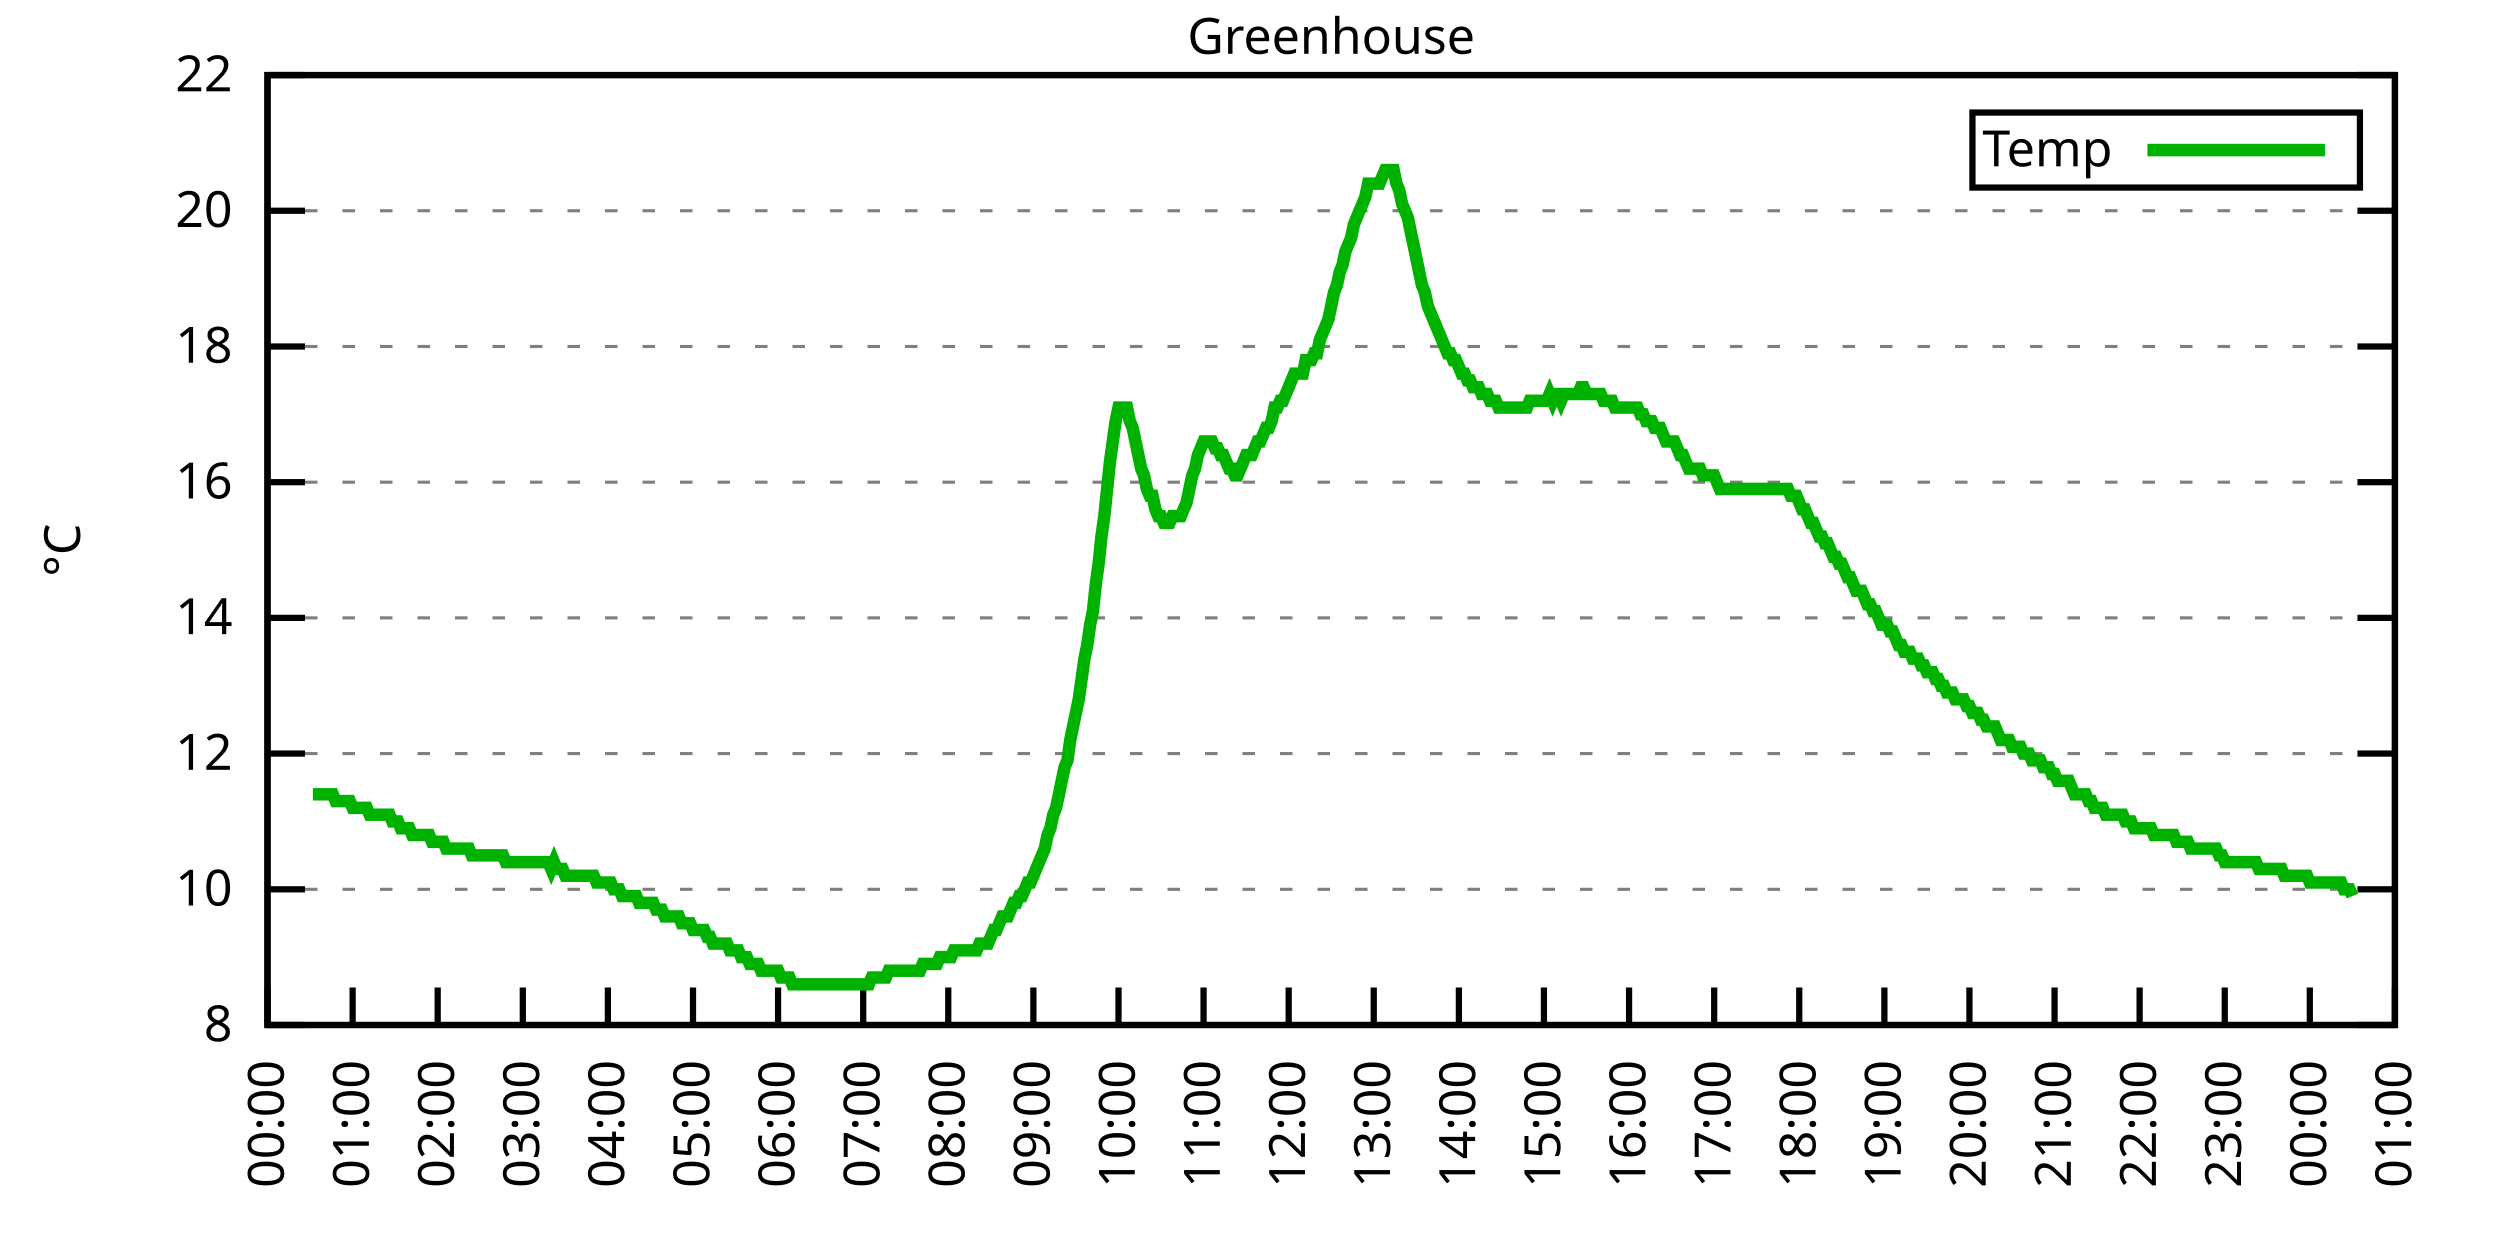
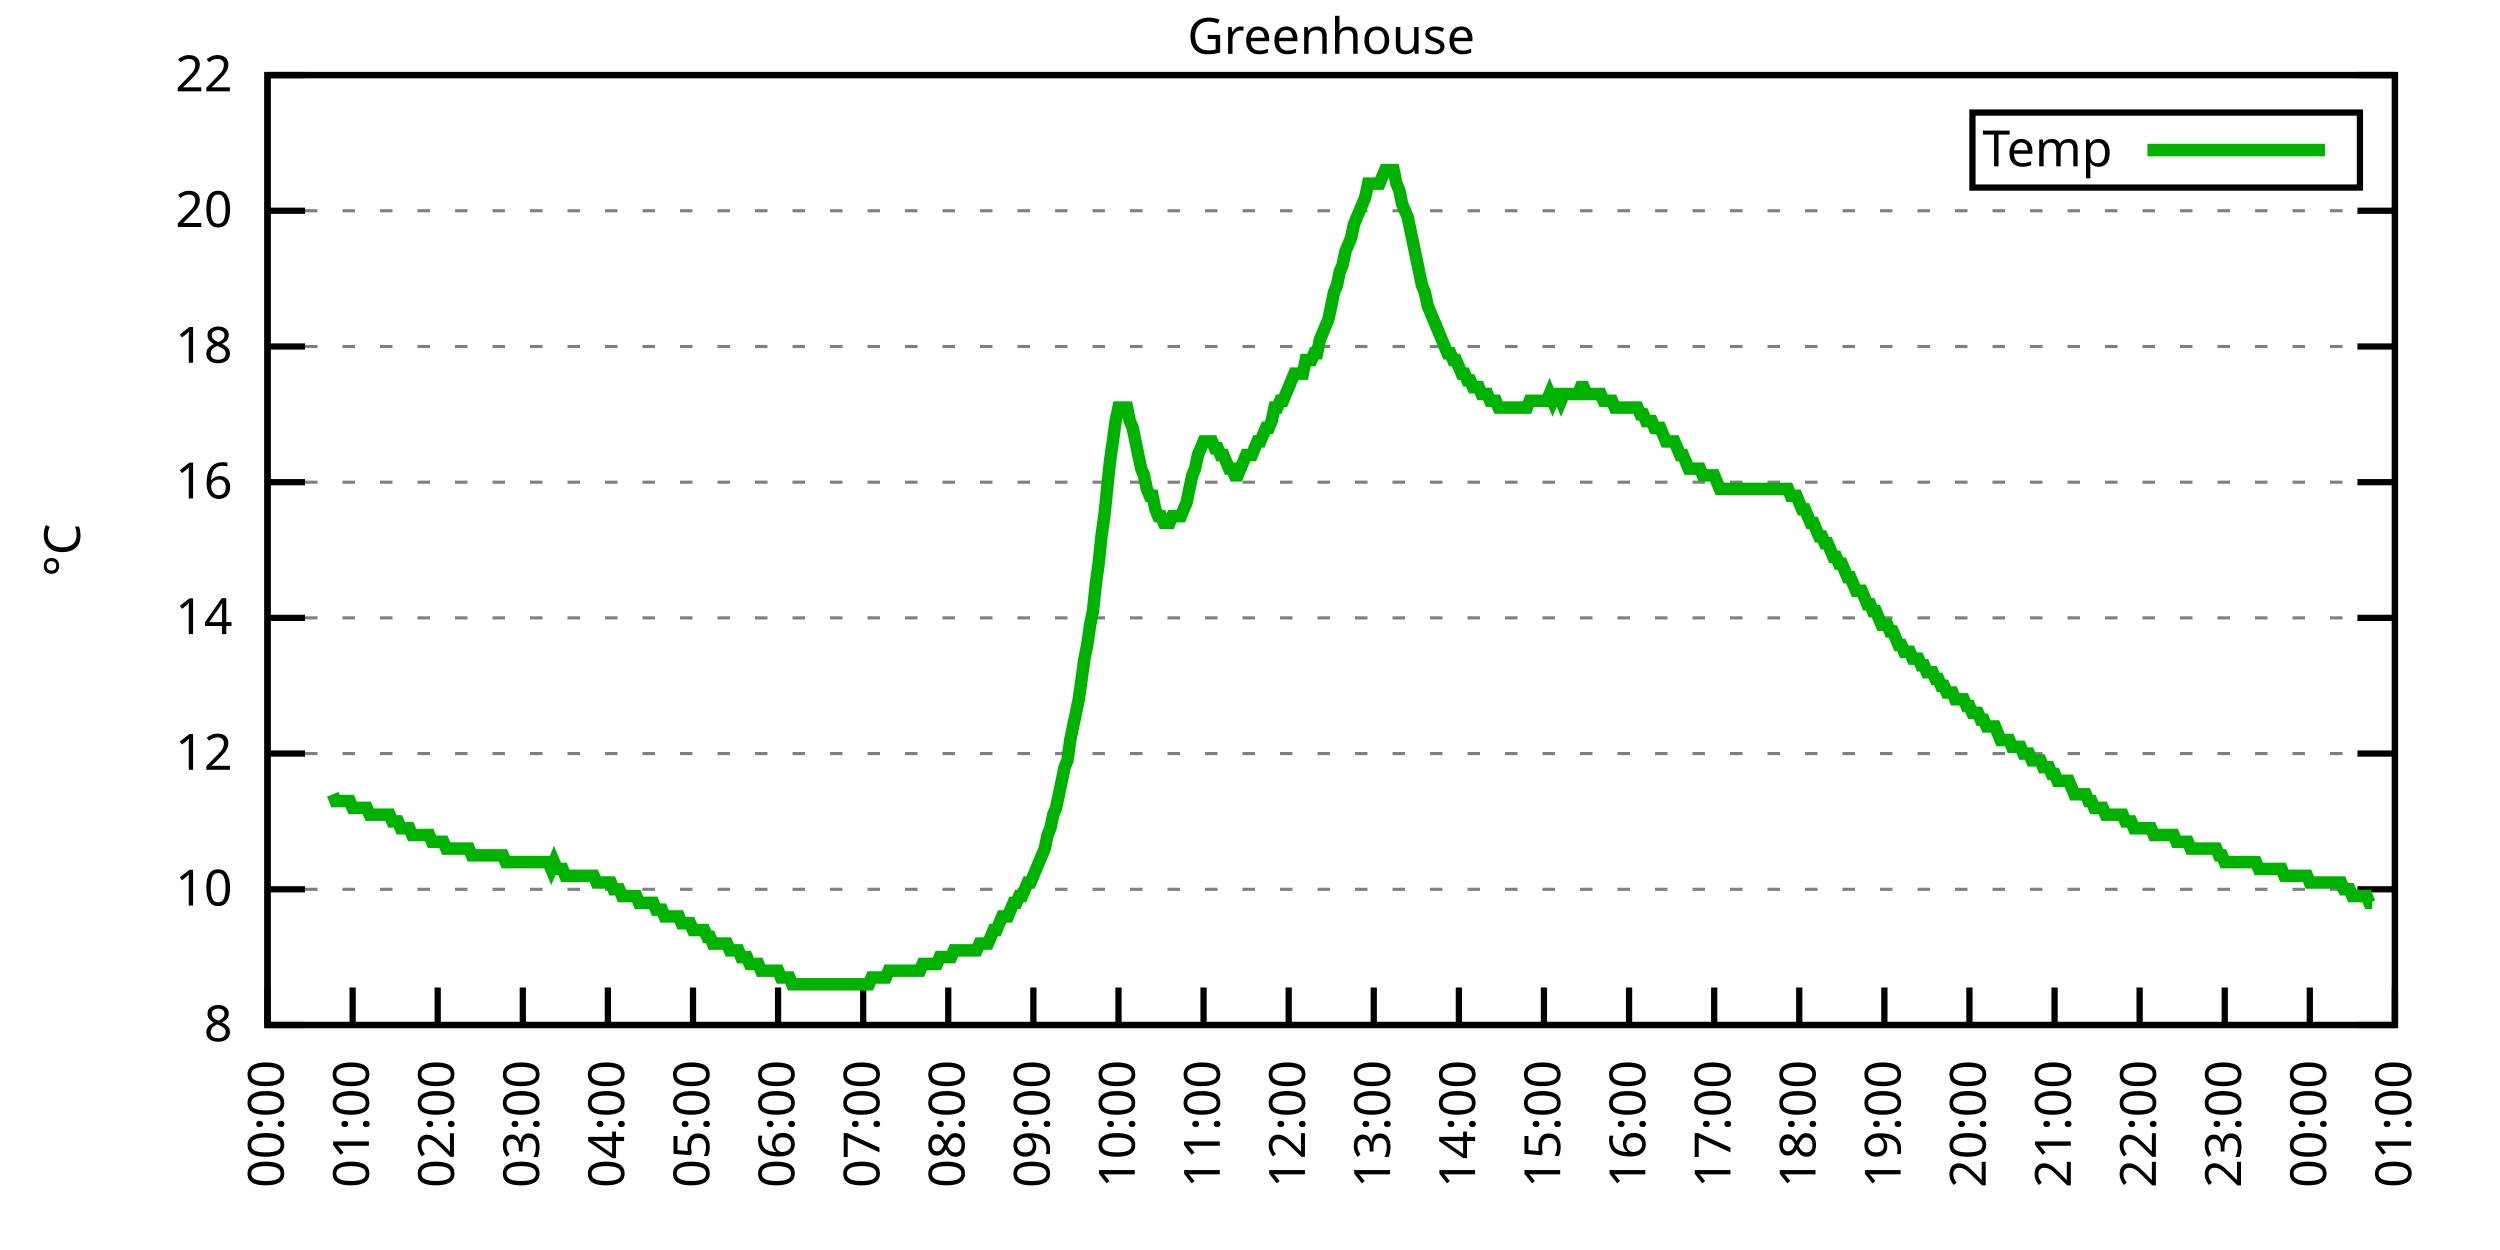
<svg xmlns="http://www.w3.org/2000/svg" xmlns:xlink="http://www.w3.org/1999/xlink" width="400" height="200" viewBox="0 0 400 200">
  <g id="gnuplot_canvas">
    <rect x="0" y="0" width="400" height="200" fill="none" />
    <defs>
      <circle id="gpDot" r="0.5" stroke-width="0.5" stroke="currentColor" />
      <path id="gpPt0" stroke-width="0.333" stroke="currentColor" d="M-1,0 h2 M0,-1 v2" />
      <path id="gpPt1" stroke-width="0.333" stroke="currentColor" d="M-1,-1 L1,1 M1,-1 L-1,1" />
      <path id="gpPt2" stroke-width="0.333" stroke="currentColor" d="M-1,0 L1,0 M0,-1 L0,1 M-1,-1 L1,1 M-1,1 L1,-1" />
      <rect id="gpPt3" stroke-width="0.333" stroke="currentColor" x="-1" y="-1" width="2" height="2" />
      <rect id="gpPt4" stroke-width="0.333" stroke="currentColor" fill="currentColor" x="-1" y="-1" width="2" height="2" />
      <circle id="gpPt5" stroke-width="0.333" stroke="currentColor" cx="0" cy="0" r="1" />
      <use xlink:href="#gpPt5" id="gpPt6" fill="currentColor" stroke="none" />
      <path id="gpPt7" stroke-width="0.333" stroke="currentColor" d="M0,-1.33 L-1.33,0.67 L1.33,0.67 z" />
      <use xlink:href="#gpPt7" id="gpPt8" fill="currentColor" stroke="none" />
      <use xlink:href="#gpPt7" id="gpPt9" stroke="currentColor" transform="rotate(180)" />
      <use xlink:href="#gpPt9" id="gpPt10" fill="currentColor" stroke="none" />
      <use xlink:href="#gpPt3" id="gpPt11" stroke="currentColor" transform="rotate(45)" />
      <use xlink:href="#gpPt11" id="gpPt12" fill="currentColor" stroke="none" />
      <path id="gpPt13" stroke-width="0.333" stroke="currentColor" d="M0,1.330 L1.265,0.411 L0.782,-1.067 L-0.782,-1.076 L-1.265,0.411 z" />
      <use xlink:href="#gpPt13" id="gpPt14" fill="currentColor" stroke="none" />
      <filter id="textbox" filterUnits="objectBoundingBox" x="0" y="0" height="1" width="1">
        <feFlood flood-color="white" flood-opacity="1" result="bgnd" />
        <feComposite in="SourceGraphic" in2="bgnd" operator="atop" />
      </filter>
      <filter id="greybox" filterUnits="objectBoundingBox" x="0" y="0" height="1" width="1">
        <feFlood flood-color="lightgrey" flood-opacity="1" result="grey" />
        <feComposite in="SourceGraphic" in2="grey" operator="atop" />
      </filter>
    </defs>
    <g fill="none" color="white" stroke="currentColor" stroke-width="1.00" stroke-linecap="butt" stroke-linejoin="miter">
</g>
    <g fill="none" color="black" stroke="currentColor" stroke-width="1.00" stroke-linecap="butt" stroke-linejoin="miter">
      <g stroke="none" shape-rendering="crispEdges">
        <polygon fill="rgb(255, 255, 255)" points="42.80,164.00 383.18,164.00 383.18,12.02 42.80,12.02 " />
      </g>
    </g>
    <g fill="none" color="black" stroke="currentColor" stroke-width="1.00" stroke-linecap="butt" stroke-linejoin="miter">
</g>
    <g fill="none" color="black" stroke="black" stroke-width="0.50" stroke-linecap="butt" stroke-linejoin="miter">
</g>
    <g fill="none" color="gray" stroke="currentColor" stroke-width="0.50" stroke-linecap="butt" stroke-linejoin="miter">
      <path stroke="gray" stroke-dasharray="2,4" class="gridline" d="M42.80,164.00 L383.19,164.00  " />
    </g>
    <g fill="none" color="gray" stroke="gray" stroke-width="1.00" stroke-linecap="butt" stroke-linejoin="miter">
</g>
    <g fill="none" color="black" stroke="currentColor" stroke-width="1.00" stroke-linecap="butt" stroke-linejoin="miter">
      <path stroke="black" d="M42.80,164.00 L48.80,164.00 M383.19,164.00 L377.19,164.00  " />
      <g transform="translate(37.20,166.60)" stroke="none" fill="black" font-family="Sans" font-size="8.00" text-anchor="end">
        <text>
          <tspan font-family="Sans"> 8</tspan>
        </text>
      </g>
    </g>
    <g fill="none" color="black" stroke="currentColor" stroke-width="1.00" stroke-linecap="butt" stroke-linejoin="miter">
</g>
    <g fill="none" color="black" stroke="black" stroke-width="0.50" stroke-linecap="butt" stroke-linejoin="miter">
</g>
    <g fill="none" color="gray" stroke="currentColor" stroke-width="0.50" stroke-linecap="butt" stroke-linejoin="miter">
      <path stroke="gray" stroke-dasharray="2,4" class="gridline" d="M42.80,142.29 L383.19,142.29  " />
    </g>
    <g fill="none" color="gray" stroke="gray" stroke-width="1.00" stroke-linecap="butt" stroke-linejoin="miter">
</g>
    <g fill="none" color="black" stroke="currentColor" stroke-width="1.00" stroke-linecap="butt" stroke-linejoin="miter">
      <path stroke="black" d="M42.80,142.29 L48.80,142.29 M383.19,142.29 L377.19,142.29  " />
      <g transform="translate(37.20,144.89)" stroke="none" fill="black" font-family="Sans" font-size="8.00" text-anchor="end">
        <text>
          <tspan font-family="Sans"> 10</tspan>
        </text>
      </g>
    </g>
    <g fill="none" color="black" stroke="currentColor" stroke-width="1.00" stroke-linecap="butt" stroke-linejoin="miter">
</g>
    <g fill="none" color="black" stroke="black" stroke-width="0.50" stroke-linecap="butt" stroke-linejoin="miter">
</g>
    <g fill="none" color="gray" stroke="currentColor" stroke-width="0.50" stroke-linecap="butt" stroke-linejoin="miter">
      <path stroke="gray" stroke-dasharray="2,4" class="gridline" d="M42.80,120.57 L383.19,120.57  " />
    </g>
    <g fill="none" color="gray" stroke="gray" stroke-width="1.00" stroke-linecap="butt" stroke-linejoin="miter">
</g>
    <g fill="none" color="black" stroke="currentColor" stroke-width="1.00" stroke-linecap="butt" stroke-linejoin="miter">
      <path stroke="black" d="M42.80,120.57 L48.80,120.57 M383.19,120.57 L377.19,120.57  " />
      <g transform="translate(37.20,123.17)" stroke="none" fill="black" font-family="Sans" font-size="8.00" text-anchor="end">
        <text>
          <tspan font-family="Sans"> 12</tspan>
        </text>
      </g>
    </g>
    <g fill="none" color="black" stroke="currentColor" stroke-width="1.00" stroke-linecap="butt" stroke-linejoin="miter">
</g>
    <g fill="none" color="black" stroke="black" stroke-width="0.50" stroke-linecap="butt" stroke-linejoin="miter">
</g>
    <g fill="none" color="gray" stroke="currentColor" stroke-width="0.50" stroke-linecap="butt" stroke-linejoin="miter">
      <path stroke="gray" stroke-dasharray="2,4" class="gridline" d="M42.80,98.86 L383.19,98.86  " />
    </g>
    <g fill="none" color="gray" stroke="gray" stroke-width="1.00" stroke-linecap="butt" stroke-linejoin="miter">
</g>
    <g fill="none" color="black" stroke="currentColor" stroke-width="1.00" stroke-linecap="butt" stroke-linejoin="miter">
      <path stroke="black" d="M42.80,98.86 L48.80,98.86 M383.19,98.86 L377.19,98.86  " />
      <g transform="translate(37.20,101.46)" stroke="none" fill="black" font-family="Sans" font-size="8.00" text-anchor="end">
        <text>
          <tspan font-family="Sans"> 14</tspan>
        </text>
      </g>
    </g>
    <g fill="none" color="black" stroke="currentColor" stroke-width="1.00" stroke-linecap="butt" stroke-linejoin="miter">
</g>
    <g fill="none" color="black" stroke="black" stroke-width="0.50" stroke-linecap="butt" stroke-linejoin="miter">
</g>
    <g fill="none" color="gray" stroke="currentColor" stroke-width="0.50" stroke-linecap="butt" stroke-linejoin="miter">
      <path stroke="gray" stroke-dasharray="2,4" class="gridline" d="M42.80,77.15 L383.19,77.15  " />
    </g>
    <g fill="none" color="gray" stroke="gray" stroke-width="1.00" stroke-linecap="butt" stroke-linejoin="miter">
</g>
    <g fill="none" color="black" stroke="currentColor" stroke-width="1.00" stroke-linecap="butt" stroke-linejoin="miter">
      <path stroke="black" d="M42.80,77.15 L48.80,77.15 M383.19,77.15 L377.19,77.15  " />
      <g transform="translate(37.20,79.75)" stroke="none" fill="black" font-family="Sans" font-size="8.00" text-anchor="end">
        <text>
          <tspan font-family="Sans"> 16</tspan>
        </text>
      </g>
    </g>
    <g fill="none" color="black" stroke="currentColor" stroke-width="1.00" stroke-linecap="butt" stroke-linejoin="miter">
</g>
    <g fill="none" color="black" stroke="black" stroke-width="0.50" stroke-linecap="butt" stroke-linejoin="miter">
</g>
    <g fill="none" color="gray" stroke="currentColor" stroke-width="0.50" stroke-linecap="butt" stroke-linejoin="miter">
      <path stroke="gray" stroke-dasharray="2,4" class="gridline" d="M42.80,55.44 L383.19,55.44  " />
    </g>
    <g fill="none" color="gray" stroke="gray" stroke-width="1.00" stroke-linecap="butt" stroke-linejoin="miter">
</g>
    <g fill="none" color="black" stroke="currentColor" stroke-width="1.00" stroke-linecap="butt" stroke-linejoin="miter">
      <path stroke="black" d="M42.80,55.44 L48.80,55.44 M383.19,55.44 L377.19,55.44  " />
      <g transform="translate(37.20,58.04)" stroke="none" fill="black" font-family="Sans" font-size="8.00" text-anchor="end">
        <text>
          <tspan font-family="Sans"> 18</tspan>
        </text>
      </g>
    </g>
    <g fill="none" color="black" stroke="currentColor" stroke-width="1.00" stroke-linecap="butt" stroke-linejoin="miter">
</g>
    <g fill="none" color="black" stroke="black" stroke-width="0.50" stroke-linecap="butt" stroke-linejoin="miter">
</g>
    <g fill="none" color="gray" stroke="currentColor" stroke-width="0.50" stroke-linecap="butt" stroke-linejoin="miter">
      <path stroke="gray" stroke-dasharray="2,4" class="gridline" d="M42.80,33.72 L383.19,33.72  " />
    </g>
    <g fill="none" color="gray" stroke="gray" stroke-width="1.00" stroke-linecap="butt" stroke-linejoin="miter">
</g>
    <g fill="none" color="black" stroke="currentColor" stroke-width="1.00" stroke-linecap="butt" stroke-linejoin="miter">
      <path stroke="black" d="M42.80,33.72 L48.80,33.72 M383.19,33.72 L377.19,33.72  " />
      <g transform="translate(37.20,36.32)" stroke="none" fill="black" font-family="Sans" font-size="8.00" text-anchor="end">
        <text>
          <tspan font-family="Sans"> 20</tspan>
        </text>
      </g>
    </g>
    <g fill="none" color="black" stroke="currentColor" stroke-width="1.00" stroke-linecap="butt" stroke-linejoin="miter">
</g>
    <g fill="none" color="black" stroke="black" stroke-width="0.50" stroke-linecap="butt" stroke-linejoin="miter">
</g>
    <g fill="none" color="gray" stroke="currentColor" stroke-width="0.50" stroke-linecap="butt" stroke-linejoin="miter">
      <path stroke="gray" stroke-dasharray="2,4" class="gridline" d="M42.80,12.01 L383.19,12.01  " />
    </g>
    <g fill="none" color="gray" stroke="gray" stroke-width="1.00" stroke-linecap="butt" stroke-linejoin="miter">
</g>
    <g fill="none" color="black" stroke="currentColor" stroke-width="1.00" stroke-linecap="butt" stroke-linejoin="miter">
      <path stroke="black" d="M42.80,12.01 L48.80,12.01 M383.19,12.01 L377.19,12.01  " />
      <g transform="translate(37.20,14.61)" stroke="none" fill="black" font-family="Sans" font-size="8.00" text-anchor="end">
        <text>
          <tspan font-family="Sans"> 22</tspan>
        </text>
      </g>
    </g>
    <g fill="none" color="black" stroke="currentColor" stroke-width="1.00" stroke-linecap="butt" stroke-linejoin="miter">
      <path stroke="black" d="M42.80,164.00 L42.80,158.00  " />
      <g transform="translate(45.40,169.60) rotate(270.00)" stroke="none" fill="black" font-family="Sans" font-size="8.00" text-anchor="end">
        <text>
          <tspan font-family="Sans">00:00</tspan>
        </text>
      </g>
    </g>
    <g fill="none" color="black" stroke="currentColor" stroke-width="1.00" stroke-linecap="butt" stroke-linejoin="miter">
      <path stroke="black" d="M56.42,164.00 L56.42,158.00  " />
      <g transform="translate(59.02,169.60) rotate(270.00)" stroke="none" fill="black" font-family="Sans" font-size="8.00" text-anchor="end">
        <text>
          <tspan font-family="Sans">01:00</tspan>
        </text>
      </g>
    </g>
    <g fill="none" color="black" stroke="currentColor" stroke-width="1.00" stroke-linecap="butt" stroke-linejoin="miter">
      <path stroke="black" d="M70.03,164.00 L70.03,158.00  " />
      <g transform="translate(72.63,169.60) rotate(270.00)" stroke="none" fill="black" font-family="Sans" font-size="8.00" text-anchor="end">
        <text>
          <tspan font-family="Sans">02:00</tspan>
        </text>
      </g>
    </g>
    <g fill="none" color="black" stroke="currentColor" stroke-width="1.00" stroke-linecap="butt" stroke-linejoin="miter">
      <path stroke="black" d="M83.65,164.00 L83.65,158.00  " />
      <g transform="translate(86.25,169.60) rotate(270.00)" stroke="none" fill="black" font-family="Sans" font-size="8.00" text-anchor="end">
        <text>
          <tspan font-family="Sans">03:00</tspan>
        </text>
      </g>
    </g>
    <g fill="none" color="black" stroke="currentColor" stroke-width="1.00" stroke-linecap="butt" stroke-linejoin="miter">
      <path stroke="black" d="M97.26,164.00 L97.26,158.00  " />
      <g transform="translate(99.86,169.60) rotate(270.00)" stroke="none" fill="black" font-family="Sans" font-size="8.00" text-anchor="end">
        <text>
          <tspan font-family="Sans">04:00</tspan>
        </text>
      </g>
    </g>
    <g fill="none" color="black" stroke="currentColor" stroke-width="1.00" stroke-linecap="butt" stroke-linejoin="miter">
      <path stroke="black" d="M110.88,164.00 L110.88,158.00  " />
      <g transform="translate(113.48,169.60) rotate(270.00)" stroke="none" fill="black" font-family="Sans" font-size="8.00" text-anchor="end">
        <text>
          <tspan font-family="Sans">05:00</tspan>
        </text>
      </g>
    </g>
    <g fill="none" color="black" stroke="currentColor" stroke-width="1.00" stroke-linecap="butt" stroke-linejoin="miter">
      <path stroke="black" d="M124.49,164.00 L124.49,158.00  " />
      <g transform="translate(127.09,169.60) rotate(270.00)" stroke="none" fill="black" font-family="Sans" font-size="8.00" text-anchor="end">
        <text>
          <tspan font-family="Sans">06:00</tspan>
        </text>
      </g>
    </g>
    <g fill="none" color="black" stroke="currentColor" stroke-width="1.00" stroke-linecap="butt" stroke-linejoin="miter">
      <path stroke="black" d="M138.11,164.00 L138.11,158.00  " />
      <g transform="translate(140.71,169.60) rotate(270.00)" stroke="none" fill="black" font-family="Sans" font-size="8.00" text-anchor="end">
        <text>
          <tspan font-family="Sans">07:00</tspan>
        </text>
      </g>
    </g>
    <g fill="none" color="black" stroke="currentColor" stroke-width="1.00" stroke-linecap="butt" stroke-linejoin="miter">
      <path stroke="black" d="M151.72,164.00 L151.72,158.00  " />
      <g transform="translate(154.32,169.60) rotate(270.00)" stroke="none" fill="black" font-family="Sans" font-size="8.00" text-anchor="end">
        <text>
          <tspan font-family="Sans">08:00</tspan>
        </text>
      </g>
    </g>
    <g fill="none" color="black" stroke="currentColor" stroke-width="1.00" stroke-linecap="butt" stroke-linejoin="miter">
      <path stroke="black" d="M165.34,164.00 L165.34,158.00  " />
      <g transform="translate(167.94,169.60) rotate(270.00)" stroke="none" fill="black" font-family="Sans" font-size="8.00" text-anchor="end">
        <text>
          <tspan font-family="Sans">09:00</tspan>
        </text>
      </g>
    </g>
    <g fill="none" color="black" stroke="currentColor" stroke-width="1.00" stroke-linecap="butt" stroke-linejoin="miter">
      <path stroke="black" d="M178.96,164.00 L178.96,158.00  " />
      <g transform="translate(181.56,169.60) rotate(270.00)" stroke="none" fill="black" font-family="Sans" font-size="8.00" text-anchor="end">
        <text>
          <tspan font-family="Sans">10:00</tspan>
        </text>
      </g>
    </g>
    <g fill="none" color="black" stroke="currentColor" stroke-width="1.00" stroke-linecap="butt" stroke-linejoin="miter">
      <path stroke="black" d="M192.57,164.00 L192.57,158.00  " />
      <g transform="translate(195.17,169.60) rotate(270.00)" stroke="none" fill="black" font-family="Sans" font-size="8.00" text-anchor="end">
        <text>
          <tspan font-family="Sans">11:00</tspan>
        </text>
      </g>
    </g>
    <g fill="none" color="black" stroke="currentColor" stroke-width="1.00" stroke-linecap="butt" stroke-linejoin="miter">
      <path stroke="black" d="M206.19,164.00 L206.19,158.00  " />
      <g transform="translate(208.79,169.60) rotate(270.00)" stroke="none" fill="black" font-family="Sans" font-size="8.00" text-anchor="end">
        <text>
          <tspan font-family="Sans">12:00</tspan>
        </text>
      </g>
    </g>
    <g fill="none" color="black" stroke="currentColor" stroke-width="1.00" stroke-linecap="butt" stroke-linejoin="miter">
      <path stroke="black" d="M219.80,164.00 L219.80,158.00  " />
      <g transform="translate(222.40,169.60) rotate(270.00)" stroke="none" fill="black" font-family="Sans" font-size="8.00" text-anchor="end">
        <text>
          <tspan font-family="Sans">13:00</tspan>
        </text>
      </g>
    </g>
    <g fill="none" color="black" stroke="currentColor" stroke-width="1.00" stroke-linecap="butt" stroke-linejoin="miter">
      <path stroke="black" d="M233.42,164.00 L233.42,158.00  " />
      <g transform="translate(236.02,169.60) rotate(270.00)" stroke="none" fill="black" font-family="Sans" font-size="8.00" text-anchor="end">
        <text>
          <tspan font-family="Sans">14:00</tspan>
        </text>
      </g>
    </g>
    <g fill="none" color="black" stroke="currentColor" stroke-width="1.00" stroke-linecap="butt" stroke-linejoin="miter">
      <path stroke="black" d="M247.03,164.00 L247.03,158.00  " />
      <g transform="translate(249.63,169.60) rotate(270.00)" stroke="none" fill="black" font-family="Sans" font-size="8.00" text-anchor="end">
        <text>
          <tspan font-family="Sans">15:00</tspan>
        </text>
      </g>
    </g>
    <g fill="none" color="black" stroke="currentColor" stroke-width="1.00" stroke-linecap="butt" stroke-linejoin="miter">
      <path stroke="black" d="M260.65,164.00 L260.65,158.00  " />
      <g transform="translate(263.25,169.60) rotate(270.00)" stroke="none" fill="black" font-family="Sans" font-size="8.00" text-anchor="end">
        <text>
          <tspan font-family="Sans">16:00</tspan>
        </text>
      </g>
    </g>
    <g fill="none" color="black" stroke="currentColor" stroke-width="1.00" stroke-linecap="butt" stroke-linejoin="miter">
      <path stroke="black" d="M274.27,164.00 L274.27,158.00  " />
      <g transform="translate(276.87,169.60) rotate(270.00)" stroke="none" fill="black" font-family="Sans" font-size="8.00" text-anchor="end">
        <text>
          <tspan font-family="Sans">17:00</tspan>
        </text>
      </g>
    </g>
    <g fill="none" color="black" stroke="currentColor" stroke-width="1.00" stroke-linecap="butt" stroke-linejoin="miter">
      <path stroke="black" d="M287.88,164.00 L287.88,158.00  " />
      <g transform="translate(290.48,169.60) rotate(270.00)" stroke="none" fill="black" font-family="Sans" font-size="8.00" text-anchor="end">
        <text>
          <tspan font-family="Sans">18:00</tspan>
        </text>
      </g>
    </g>
    <g fill="none" color="black" stroke="currentColor" stroke-width="1.00" stroke-linecap="butt" stroke-linejoin="miter">
      <path stroke="black" d="M301.50,164.00 L301.50,158.00  " />
      <g transform="translate(304.10,169.60) rotate(270.00)" stroke="none" fill="black" font-family="Sans" font-size="8.00" text-anchor="end">
        <text>
          <tspan font-family="Sans">19:00</tspan>
        </text>
      </g>
    </g>
    <g fill="none" color="black" stroke="currentColor" stroke-width="1.00" stroke-linecap="butt" stroke-linejoin="miter">
      <path stroke="black" d="M315.11,164.00 L315.11,158.00  " />
      <g transform="translate(317.71,169.60) rotate(270.00)" stroke="none" fill="black" font-family="Sans" font-size="8.00" text-anchor="end">
        <text>
          <tspan font-family="Sans">20:00</tspan>
        </text>
      </g>
    </g>
    <g fill="none" color="black" stroke="currentColor" stroke-width="1.00" stroke-linecap="butt" stroke-linejoin="miter">
      <path stroke="black" d="M328.73,164.00 L328.73,158.00  " />
      <g transform="translate(331.33,169.60) rotate(270.00)" stroke="none" fill="black" font-family="Sans" font-size="8.00" text-anchor="end">
        <text>
          <tspan font-family="Sans">21:00</tspan>
        </text>
      </g>
    </g>
    <g fill="none" color="black" stroke="currentColor" stroke-width="1.00" stroke-linecap="butt" stroke-linejoin="miter">
      <path stroke="black" d="M342.34,164.00 L342.34,158.00  " />
      <g transform="translate(344.94,169.60) rotate(270.00)" stroke="none" fill="black" font-family="Sans" font-size="8.00" text-anchor="end">
        <text>
          <tspan font-family="Sans">22:00</tspan>
        </text>
      </g>
    </g>
    <g fill="none" color="black" stroke="currentColor" stroke-width="1.00" stroke-linecap="butt" stroke-linejoin="miter">
      <path stroke="black" d="M355.96,164.00 L355.96,158.00  " />
      <g transform="translate(358.56,169.60) rotate(270.00)" stroke="none" fill="black" font-family="Sans" font-size="8.00" text-anchor="end">
        <text>
          <tspan font-family="Sans">23:00</tspan>
        </text>
      </g>
    </g>
    <g fill="none" color="black" stroke="currentColor" stroke-width="1.00" stroke-linecap="butt" stroke-linejoin="miter">
      <path stroke="black" d="M369.57,164.00 L369.57,158.00  " />
      <g transform="translate(372.17,169.60) rotate(270.00)" stroke="none" fill="black" font-family="Sans" font-size="8.00" text-anchor="end">
        <text>
          <tspan font-family="Sans">00:00</tspan>
        </text>
      </g>
    </g>
    <g fill="none" color="black" stroke="currentColor" stroke-width="1.00" stroke-linecap="butt" stroke-linejoin="miter">
      <path stroke="black" d="M383.19,164.00 L383.19,158.00  " />
      <g transform="translate(385.79,169.60) rotate(270.00)" stroke="none" fill="black" font-family="Sans" font-size="8.00" text-anchor="end">
        <text>
          <tspan font-family="Sans">01:00</tspan>
        </text>
      </g>
    </g>
    <g fill="none" color="black" stroke="currentColor" stroke-width="1.00" stroke-linecap="butt" stroke-linejoin="miter">
</g>
    <g fill="none" color="black" stroke="currentColor" stroke-width="1.00" stroke-linecap="butt" stroke-linejoin="miter">
      <path stroke="black" d="M42.80,12.01 L42.80,164.00 L383.19,164.00 L383.19,12.01 L42.80,12.01 Z  " />
    </g>
    <g fill="none" color="black" stroke="currentColor" stroke-width="1.00" stroke-linecap="butt" stroke-linejoin="miter">
</g>
    <g fill="none" color="black" stroke="currentColor" stroke-width="1.00" stroke-linecap="butt" stroke-linejoin="miter">
      <path stroke="black" d="M315.59,30.01 L315.59,18.01 L377.59,18.01 L377.59,30.01 L315.59,30.01 Z  " />
    </g>
    <g id="Greenhouse_plot_1">
      <g fill="none" color="white" stroke="black" stroke-width="2.00" stroke-linecap="butt" stroke-linejoin="miter">
</g>
      <g fill="none" color="black" stroke="currentColor" stroke-width="2.00" stroke-linecap="butt" stroke-linejoin="miter">
        <g transform="translate(337.99,26.61)" stroke="none" fill="black" font-family="Sans" font-size="8.00" text-anchor="end">
          <text>
            <tspan font-family="Sans">Temp</tspan>
          </text>
        </g>
      </g>
      <g fill="none" color="black" stroke="currentColor" stroke-width="2.00" stroke-linecap="butt" stroke-linejoin="miter">
-         <path stroke="rgb(  0, 178,   0)" d="M343.59,24.01 L371.99,24.01 M50.06,127.09 L50.52,127.09 L50.97,127.09 L51.42,127.09 L51.88,127.09 L52.33,127.09   L52.78,127.09 L53.24,127.09 L53.69,128.17 L54.15,128.17 L54.60,128.17 L55.05,128.17 L55.51,128.17 L55.96,128.17   L56.42,129.26 L56.87,129.26 L57.32,129.26 L57.78,129.26 L58.23,129.26 L58.68,129.26 L59.14,130.35 L59.59,130.35   L60.05,130.35 L60.50,130.35 L60.95,130.35 L61.41,130.35 L61.86,130.35 L62.32,130.35 L62.77,131.43 L63.22,131.43   L63.68,131.43 L64.13,132.52 L64.58,132.52 L65.04,132.52 L65.49,132.52 L65.95,133.60 L66.40,133.60 L66.85,133.60   L67.31,133.60 L67.76,133.60 L68.22,133.60 L68.67,133.60 L69.12,134.69 L69.58,134.69 L70.03,134.69 L70.49,134.69   L70.94,134.69 L71.39,135.77 L71.85,135.77 L72.30,135.77 L72.75,135.77 L73.21,135.77 L73.66,135.77 L74.12,135.77   L74.57,135.77 L75.02,135.77 L75.48,136.86 L75.93,136.86 L76.39,136.86 L76.84,136.86 L77.29,136.86 L77.75,136.86   L78.20,136.86 L78.65,136.86 L79.11,136.86 L79.56,136.86 L80.02,136.86 L80.47,136.86 L80.92,137.94 L81.38,137.94   L81.83,137.94 L82.29,137.94 L82.74,137.94 L83.19,137.94 L83.65,137.94 L84.10,137.94 L84.55,137.94 L85.01,137.94   L85.46,137.94 L85.92,137.94 L86.37,137.94 L86.82,137.94 L87.28,137.94 L87.73,137.94 L88.19,139.03 L88.64,137.94   L89.09,139.03 L89.55,139.03 L90.00,139.03 L90.45,140.12 L90.91,140.12 L91.36,140.12 L91.82,140.12 L92.27,140.12   L92.72,140.12 L93.18,140.12 L93.63,140.12 L94.09,140.12 L94.54,140.12 L94.99,140.12 L95.45,141.20 L95.90,141.20   L96.35,141.20 L96.81,141.20 L97.26,141.20 L97.72,141.20 L98.17,142.29 L98.62,142.29 L99.08,142.29 L99.53,143.37   L99.99,143.37 L100.44,143.37 L100.89,143.37 L101.35,143.37 L101.80,143.37 L102.25,144.46 L102.71,144.46 L103.16,144.46   L103.62,144.46 L104.07,144.46 L104.52,144.46 L104.98,145.54 L105.43,145.54 L105.89,145.54 L106.34,146.63 L106.79,146.63   L107.25,146.63 L107.70,146.63 L108.15,146.63 L108.61,146.63 L109.06,147.72 L109.52,147.72 L109.97,147.72 L110.42,147.72   L110.88,148.80 L111.33,148.80 L111.79,148.80 L112.24,148.80 L112.69,148.80 L113.15,149.89 L113.60,149.89 L114.05,150.97   L114.51,150.97 L114.96,150.97 L115.42,150.97 L115.87,150.97 L116.32,150.97 L116.78,152.06 L117.23,152.06 L117.69,152.06   L118.14,152.06 L118.59,153.14 L119.05,153.14 L119.50,153.14 L119.96,154.23 L120.41,154.23 L120.86,154.23 L121.32,154.23   L121.77,155.31 L122.22,155.31 L122.68,155.31 L123.13,155.31 L123.59,155.31 L124.04,155.31 L124.49,155.31 L124.95,156.40   L125.40,156.40 L125.86,156.40 L126.31,156.40 L126.76,157.49 L127.22,157.49 L127.67,157.49 L128.12,157.49 L128.58,157.49   L129.03,157.49 L129.49,157.49 L129.94,157.49 L130.39,157.49 L130.85,157.49 L131.30,157.49 L131.76,157.49 L132.21,157.49   L132.66,157.49 L133.12,157.49 L133.57,157.49 L134.02,157.49 L134.48,157.49 L134.93,157.49 L135.39,157.49 L135.84,157.49   L136.29,157.49 L136.75,157.49 L137.20,157.49 L137.66,157.49 L138.11,157.49 L138.56,157.49 L139.02,157.49 L139.47,156.40   L139.92,156.40 L140.38,156.40 L140.83,156.40 L141.29,156.40 L141.74,156.40 L142.19,155.31 L142.65,155.31 L143.10,155.31   L143.56,155.31 L144.01,155.31 L144.46,155.31 L144.92,155.31 L145.37,155.31 L145.82,155.31 L146.28,155.31 L146.73,155.31   L147.19,155.31 L147.64,154.23 L148.09,154.23 L148.55,154.23 L149.00,154.23 L149.46,154.23 L149.91,154.23 L150.36,153.14   L150.82,153.14 L151.27,153.14 L151.72,153.14 L152.18,153.14 L152.63,152.06 L153.09,152.06 L153.54,152.06 L153.99,152.06   L154.45,152.06 L154.90,152.06 L155.36,152.06 L155.81,152.06 L156.26,152.06 L156.72,150.97 L157.17,150.97 L157.62,150.97   L158.08,150.97 L158.53,149.89 L158.99,148.80 L159.44,148.80 L159.89,147.72 L160.35,146.63 L160.80,146.63 L161.26,146.63   L161.71,145.54 L162.16,144.46 L162.62,144.46 L163.07,143.37 L163.52,143.37 L163.98,142.29 L164.43,141.20 L164.89,141.20   L165.34,140.12 L165.79,139.03 L166.25,137.94 L166.70,136.86 L167.16,135.77 L167.61,133.60 L168.06,132.52 L168.52,130.35   L168.97,129.26 L169.43,127.09 L169.88,124.92 L170.33,122.75 L170.79,121.66 L171.24,118.40 L171.69,116.23 L172.15,114.06   L172.60,111.89 L173.06,108.63 L173.51,105.38 L173.96,103.20 L174.42,99.95 L174.87,97.78 L175.33,93.43 L175.78,90.18   L176.23,85.83 L176.69,82.58 L177.14,78.23 L177.59,73.89 L178.05,70.63 L178.50,67.38 L178.96,65.21 L179.41,65.21   L179.86,65.21 L180.32,65.21 L180.77,67.38 L181.23,68.46 L181.68,70.63 L182.13,72.81 L182.59,74.98 L183.04,76.06   L183.49,78.23 L183.95,79.32 L184.40,79.32 L184.86,81.49 L185.31,82.58 L185.76,82.58 L186.22,83.66 L186.67,83.66   L187.13,83.66 L187.58,82.58 L188.03,82.58 L188.49,82.58 L188.94,82.58 L189.39,81.49 L189.85,80.41 L190.30,78.23   L190.76,76.06 L191.21,74.98 L191.66,72.81 L192.12,71.72 L192.57,70.63 L193.03,70.63 L193.48,70.63 L193.93,70.63   L194.39,71.72 L194.84,71.72 L195.29,72.81 L195.75,72.81 L196.20,73.89 L196.66,74.98 L197.11,74.98 L197.56,76.06   L198.02,76.06 L198.47,74.98 L198.93,73.89 L199.38,72.81 L199.83,72.81 L200.29,72.81 L200.74,71.72 L201.19,70.63   L201.65,70.63 L202.10,69.55 L202.56,68.46 L203.01,68.46 L203.46,67.38 L203.92,65.21 L204.37,65.21 L204.83,64.12   L205.28,64.12 L205.73,63.04 L206.19,61.95 L206.64,60.86 L207.09,59.78 L207.55,59.78 L208.00,59.78 L208.46,59.78   L208.91,57.61 L209.36,57.61 L209.82,57.61 L210.27,56.52 L210.73,56.52 L211.18,54.35 L211.63,53.26 L212.09,52.18   L212.54,51.09 L213.00,48.92 L213.45,46.75 L213.90,45.66 L214.36,43.49 L214.81,42.41 L215.26,40.24 L215.72,39.15   L216.17,38.07 L216.63,35.89 L217.08,34.81 L217.53,33.72 L217.99,32.64 L218.44,31.55 L218.90,29.38 L219.35,29.38   L219.80,29.38 L220.26,29.38 L220.71,29.38 L221.16,28.29 L221.62,27.21 L222.07,27.21 L222.53,27.21 L222.98,27.21   L223.43,29.38 L223.89,30.47 L224.34,32.64 L224.80,33.72 L225.25,34.81 L225.70,36.98 L226.16,39.15 L226.61,41.32   L227.06,43.49 L227.52,45.66 L227.97,46.75 L228.43,48.92 L228.88,50.01 L229.33,51.09 L229.79,52.18 L230.24,53.26   L230.70,54.35 L231.15,55.44 L231.60,56.52 L232.06,56.52 L232.51,57.61 L232.96,57.61 L233.42,58.69 L233.87,59.78   L234.33,59.78 L234.78,60.86 L235.23,60.86 L235.69,61.95 L236.14,61.95 L236.60,61.95 L237.05,63.04 L237.50,63.04   L237.96,63.04 L238.41,64.12 L238.86,64.12 L239.32,64.12 L239.77,65.21 L240.23,65.21 L240.68,65.21 L241.13,65.21   L241.59,65.21 L242.04,65.21 L242.50,65.21 L242.95,65.21 L243.40,65.21 L243.86,65.21 L244.31,65.21 L244.76,64.12   L245.22,64.12 L245.67,64.12 L246.13,64.12 L246.58,64.12 L247.03,64.12 L247.49,64.12 L247.94,63.04 L248.40,64.12   L248.85,63.04 L249.30,63.04 L249.76,64.12 L250.21,63.04 L250.66,63.04 L251.12,63.04 L251.57,63.04 L252.03,63.04   L252.48,63.04 L252.93,61.95 L253.39,61.95 L253.84,63.04 L254.30,63.04 L254.75,63.04 L255.20,63.04 L255.66,63.04   L256.11,63.04 L256.56,64.12 L257.02,64.12 L257.47,64.12 L257.93,64.12 L258.38,65.21 L258.83,65.21 L259.29,65.21   L259.74,65.21 L260.20,65.21 L260.65,65.21 L261.10,65.21 L261.56,65.21 L262.01,65.21 L262.47,66.29 L262.92,66.29   L263.37,67.38 L263.83,67.38 L264.28,67.38 L264.73,68.46 L265.19,68.46 L265.64,68.46 L266.10,69.55 L266.55,70.63   L267.00,70.63 L267.46,70.63 L267.91,70.63 L268.37,71.72 L268.82,72.81 L269.27,72.81 L269.73,73.89 L270.18,74.98   L270.63,74.98 L271.09,74.98 L271.54,74.98 L272.00,74.98 L272.45,76.06 L272.90,76.06 L273.36,76.06 L273.81,76.06   L274.27,76.06 L274.72,77.15 L275.17,78.23 L275.63,78.23 L276.08,78.23 L276.53,78.23 L276.99,78.23 L277.44,78.23   L277.90,78.23 L278.35,78.23 L278.80,78.23 L279.26,78.23 L279.71,78.23 L280.17,78.23 L280.62,78.23 L281.07,78.23   L281.53,78.23 L281.98,78.23 L282.43,78.23 L282.89,78.23 L283.34,78.23 L283.80,78.23 L284.25,78.23 L284.70,78.23   L285.16,78.23 L285.61,78.23 L286.07,78.23 L286.52,79.32 L286.97,79.32 L287.43,79.32 L287.88,80.41 L288.33,81.49   L288.79,81.49 L289.24,82.58 L289.70,83.66 L290.15,83.66 L290.60,84.75 L291.06,85.83 L291.51,85.83 L291.97,86.92   L292.42,86.92 L292.87,88.00 L293.33,89.09 L293.78,89.09 L294.23,90.18 L294.69,90.18 L295.14,91.26 L295.60,92.35   L296.05,92.35 L296.50,93.43 L296.96,94.52 L297.41,94.52 L297.87,94.52 L298.32,95.60 L298.77,96.69 L299.23,96.69   L299.68,97.78 L300.13,97.78 L300.59,98.86 L301.04,99.95 L301.50,99.95 L301.95,99.95 L302.40,101.03 L302.86,101.03   L303.31,102.12 L303.77,103.20 L304.22,103.20 L304.67,104.29 L305.13,104.29 L305.58,104.29 L306.03,105.38 L306.49,105.38   L306.94,105.38 L307.40,106.46 L307.85,106.46 L308.30,107.55 L308.76,107.55 L309.21,107.55 L309.67,108.63 L310.12,108.63   L310.57,109.72 L311.03,109.72 L311.48,110.80 L311.94,110.80 L312.39,110.80 L312.84,111.89 L313.30,111.89 L313.75,111.89   L314.20,111.89 L314.66,112.97 L315.11,112.97 L315.57,114.06 L316.02,114.06 L316.47,114.06 L316.93,115.15 L317.38,115.15   L317.84,116.23 L318.29,116.23 L318.74,116.23 L319.20,116.23 L319.65,117.32 L320.10,118.40 L320.56,118.40 L321.01,118.40   L321.47,118.40 L321.92,119.49 L322.37,119.49 L322.83,119.49 L323.28,119.49 L323.74,120.57 L324.19,120.57 L324.64,120.57   L325.10,121.66 L325.55,121.66 L326.00,121.66 L326.46,121.66 L326.91,122.75 L327.37,122.75 L327.82,122.75 L328.27,123.83   L328.73,123.83 L329.18,124.92 L329.64,124.92 L330.09,124.92 L330.54,124.92 L331.00,124.92 L331.45,126.00 L331.90,127.09   L332.36,127.09 L332.81,127.09 L333.27,127.09 L333.72,127.09 L334.17,128.17 L334.63,128.17 L335.08,129.26 L335.54,129.26   L335.99,129.26 L336.44,129.26 L336.90,130.35 L337.35,130.35 L337.80,130.35 L338.26,130.35 L338.71,130.35 L339.17,130.35   L339.62,130.35 L340.07,131.43 L340.53,131.43 L340.98,131.43 L341.44,132.52 L341.89,132.52 L342.34,132.52 L342.80,132.52   L343.25,132.52 L343.70,132.52 L344.16,132.52 L344.61,133.60 L345.07,133.60 L345.52,133.60 L345.97,133.60 L346.43,133.60   L346.88,133.60 L347.34,133.60 L347.79,133.60 L348.24,134.69 L348.70,134.69 L349.15,134.69 L349.60,134.69 L350.06,134.69   L350.51,135.77 L350.97,135.77 L351.42,135.77 L351.87,135.77 L352.33,135.77 L352.78,135.77 L353.24,135.77 L353.69,135.77   L354.14,135.77 L354.60,135.77 L355.05,136.86 L355.50,136.86 L355.96,137.94 L356.41,137.94 L356.87,137.94 L357.32,137.94   L357.77,137.94 L358.23,137.94 L358.68,137.94 L359.14,137.94 L359.59,137.94 L360.04,137.94 L360.50,137.94 L360.95,137.94   L361.41,139.03 L361.86,139.03 L362.31,139.03 L362.77,139.03 L363.22,139.03 L363.67,139.03 L364.13,139.03 L364.58,139.03   L365.04,139.03 L365.49,140.12 L365.94,140.12 L366.40,140.12 L366.85,140.12 L367.31,140.12 L367.76,140.12 L368.21,140.12   L368.67,140.12 L369.12,140.12 L369.57,141.20 L370.03,141.20 L370.48,141.20 L370.94,141.20 L371.39,141.20 L371.84,141.20   L372.30,141.20 L372.75,141.20 L373.21,141.20 L373.66,141.20 L374.11,141.20 L374.57,141.20 L375.02,142.29 L375.47,142.29   L375.93,142.29 L376.38,143.37  " />
+         <path stroke="rgb(  0, 178,   0)" d="M343.59,24.01 L371.99,24.01 M53.24,127.09 L53.69,128.17 L54.15,128.17 L54.60,128.17 L55.05,128.17 L55.51,128.17   L55.96,128.17 L56.42,129.26 L56.87,129.26 L57.32,129.26 L57.78,129.26 L58.23,129.26 L58.68,129.26 L59.14,130.35   L59.59,130.35 L60.05,130.35 L60.50,130.35 L60.95,130.35 L61.41,130.35 L61.86,130.35 L62.32,130.35 L62.77,131.43   L63.22,131.43 L63.68,131.43 L64.13,132.52 L64.58,132.52 L65.04,132.52 L65.49,132.52 L65.95,133.60 L66.40,133.60   L66.85,133.60 L67.31,133.60 L67.76,133.60 L68.22,133.60 L68.67,133.60 L69.12,134.69 L69.58,134.69 L70.03,134.69   L70.49,134.69 L70.94,134.69 L71.39,135.77 L71.85,135.77 L72.30,135.77 L72.75,135.77 L73.21,135.77 L73.66,135.77   L74.12,135.77 L74.57,135.77 L75.02,135.77 L75.48,136.86 L75.93,136.86 L76.39,136.86 L76.84,136.86 L77.29,136.86   L77.75,136.86 L78.20,136.86 L78.65,136.86 L79.11,136.86 L79.56,136.86 L80.02,136.86 L80.47,136.86 L80.92,137.94   L81.38,137.94 L81.83,137.94 L82.29,137.94 L82.74,137.94 L83.19,137.94 L83.65,137.94 L84.10,137.94 L84.55,137.94   L85.01,137.94 L85.46,137.94 L85.92,137.94 L86.37,137.94 L86.82,137.94 L87.28,137.94 L87.73,137.94 L88.19,139.03   L88.64,137.94 L89.09,139.03 L89.55,139.03 L90.00,139.03 L90.45,140.12 L90.91,140.12 L91.36,140.12 L91.82,140.12   L92.27,140.12 L92.72,140.12 L93.18,140.12 L93.63,140.12 L94.09,140.12 L94.54,140.12 L94.99,140.12 L95.45,141.20   L95.90,141.20 L96.35,141.20 L96.81,141.20 L97.26,141.20 L97.72,141.20 L98.17,142.29 L98.62,142.29 L99.08,142.29   L99.53,143.37 L99.99,143.37 L100.44,143.37 L100.89,143.37 L101.35,143.37 L101.80,143.37 L102.25,144.46 L102.71,144.46   L103.16,144.46 L103.62,144.46 L104.07,144.46 L104.52,144.46 L104.98,145.54 L105.43,145.54 L105.89,145.54 L106.34,146.63   L106.79,146.63 L107.25,146.63 L107.70,146.63 L108.15,146.63 L108.61,146.63 L109.06,147.72 L109.52,147.72 L109.97,147.72   L110.42,147.72 L110.88,148.80 L111.33,148.80 L111.79,148.80 L112.24,148.80 L112.69,148.80 L113.15,149.89 L113.60,149.89   L114.05,150.97 L114.51,150.97 L114.96,150.97 L115.42,150.97 L115.87,150.97 L116.32,150.97 L116.78,152.06 L117.23,152.06   L117.69,152.06 L118.14,152.06 L118.59,153.14 L119.05,153.14 L119.50,153.14 L119.96,154.23 L120.41,154.23 L120.86,154.23   L121.32,154.23 L121.77,155.31 L122.22,155.31 L122.68,155.31 L123.13,155.31 L123.59,155.31 L124.04,155.31 L124.49,155.31   L124.95,156.40 L125.40,156.40 L125.86,156.40 L126.31,156.40 L126.76,157.49 L127.22,157.49 L127.67,157.49 L128.12,157.49   L128.58,157.49 L129.03,157.49 L129.49,157.49 L129.94,157.49 L130.39,157.49 L130.85,157.49 L131.30,157.49 L131.76,157.49   L132.21,157.49 L132.66,157.49 L133.12,157.49 L133.57,157.49 L134.02,157.49 L134.48,157.49 L134.93,157.49 L135.39,157.49   L135.84,157.49 L136.29,157.49 L136.75,157.49 L137.20,157.49 L137.66,157.49 L138.11,157.49 L138.56,157.49 L139.02,157.49   L139.47,156.40 L139.92,156.40 L140.38,156.40 L140.83,156.40 L141.29,156.40 L141.74,156.40 L142.19,155.31 L142.65,155.31   L143.10,155.31 L143.56,155.31 L144.01,155.31 L144.46,155.31 L144.92,155.31 L145.37,155.31 L145.82,155.31 L146.28,155.31   L146.73,155.31 L147.19,155.31 L147.64,154.23 L148.09,154.23 L148.55,154.23 L149.00,154.23 L149.46,154.23 L149.91,154.23   L150.36,153.14 L150.82,153.14 L151.27,153.14 L151.72,153.14 L152.18,153.14 L152.63,152.06 L153.09,152.06 L153.54,152.06   L153.99,152.06 L154.45,152.06 L154.90,152.06 L155.36,152.06 L155.81,152.06 L156.26,152.06 L156.72,150.97 L157.17,150.97   L157.62,150.97 L158.08,150.97 L158.53,149.89 L158.99,148.80 L159.44,148.80 L159.89,147.72 L160.35,146.63 L160.80,146.63   L161.26,146.63 L161.71,145.54 L162.16,144.46 L162.62,144.46 L163.07,143.37 L163.52,143.37 L163.98,142.29 L164.43,141.20   L164.89,141.20 L165.34,140.12 L165.79,139.03 L166.25,137.94 L166.70,136.86 L167.16,135.77 L167.61,133.60 L168.06,132.52   L168.52,130.35 L168.97,129.26 L169.43,127.09 L169.88,124.92 L170.33,122.75 L170.79,121.66 L171.24,118.40 L171.69,116.23   L172.15,114.06 L172.60,111.89 L173.06,108.63 L173.51,105.38 L173.96,103.20 L174.42,99.95 L174.87,97.78 L175.33,93.43   L175.78,90.18 L176.23,85.83 L176.69,82.58 L177.14,78.23 L177.59,73.89 L178.05,70.63 L178.50,67.38 L178.96,65.21   L179.41,65.21 L179.86,65.21 L180.32,65.21 L180.77,67.38 L181.23,68.46 L181.68,70.63 L182.13,72.81 L182.59,74.98   L183.04,76.06 L183.49,78.23 L183.95,79.32 L184.40,79.32 L184.86,81.49 L185.31,82.58 L185.76,82.58 L186.22,83.66   L186.67,83.66 L187.13,83.66 L187.58,82.58 L188.03,82.58 L188.49,82.58 L188.94,82.58 L189.39,81.49 L189.85,80.41   L190.30,78.23 L190.76,76.06 L191.21,74.98 L191.66,72.81 L192.12,71.72 L192.57,70.63 L193.03,70.63 L193.48,70.63   L193.93,70.63 L194.39,71.72 L194.84,71.72 L195.29,72.81 L195.75,72.81 L196.20,73.89 L196.66,74.98 L197.11,74.98   L197.56,76.06 L198.02,76.06 L198.47,74.98 L198.93,73.89 L199.38,72.81 L199.83,72.81 L200.29,72.81 L200.74,71.72   L201.19,70.63 L201.65,70.63 L202.10,69.55 L202.56,68.46 L203.01,68.46 L203.46,67.38 L203.92,65.21 L204.37,65.21   L204.83,64.12 L205.28,64.12 L205.73,63.04 L206.19,61.95 L206.64,60.86 L207.09,59.78 L207.55,59.78 L208.00,59.78   L208.46,59.78 L208.91,57.61 L209.36,57.61 L209.82,57.61 L210.27,56.52 L210.73,56.52 L211.18,54.35 L211.63,53.26   L212.09,52.18 L212.54,51.09 L213.00,48.92 L213.45,46.75 L213.90,45.66 L214.36,43.49 L214.81,42.41 L215.26,40.24   L215.72,39.15 L216.17,38.07 L216.63,35.89 L217.08,34.81 L217.53,33.72 L217.99,32.64 L218.44,31.55 L218.90,29.38   L219.35,29.38 L219.80,29.38 L220.26,29.38 L220.71,29.38 L221.16,28.29 L221.62,27.21 L222.07,27.21 L222.53,27.21   L222.98,27.21 L223.43,29.38 L223.89,30.47 L224.34,32.64 L224.80,33.72 L225.25,34.81 L225.70,36.98 L226.16,39.15   L226.61,41.32 L227.06,43.49 L227.52,45.66 L227.97,46.75 L228.43,48.92 L228.88,50.01 L229.33,51.09 L229.79,52.18   L230.24,53.26 L230.70,54.35 L231.15,55.44 L231.60,56.52 L232.06,56.52 L232.51,57.61 L232.96,57.61 L233.42,58.69   L233.87,59.78 L234.33,59.78 L234.78,60.86 L235.23,60.86 L235.69,61.95 L236.14,61.95 L236.60,61.95 L237.05,63.04   L237.50,63.04 L237.96,63.04 L238.41,64.12 L238.86,64.12 L239.32,64.12 L239.77,65.21 L240.23,65.21 L240.68,65.21   L241.13,65.21 L241.59,65.21 L242.04,65.21 L242.50,65.21 L242.95,65.21 L243.40,65.21 L243.86,65.21 L244.31,65.21   L244.76,64.12 L245.22,64.12 L245.67,64.12 L246.13,64.12 L246.58,64.12 L247.03,64.12 L247.49,64.12 L247.94,63.04   L248.40,64.12 L248.85,63.04 L249.30,63.04 L249.76,64.12 L250.21,63.04 L250.66,63.04 L251.12,63.04 L251.57,63.04   L252.03,63.04 L252.48,63.04 L252.93,61.95 L253.39,61.95 L253.84,63.04 L254.30,63.04 L254.75,63.04 L255.20,63.04   L255.66,63.04 L256.11,63.04 L256.56,64.12 L257.02,64.12 L257.47,64.12 L257.93,64.12 L258.38,65.21 L258.83,65.21   L259.29,65.21 L259.74,65.21 L260.20,65.21 L260.65,65.21 L261.10,65.21 L261.56,65.21 L262.01,65.21 L262.47,66.29   L262.92,66.29 L263.37,67.38 L263.83,67.38 L264.28,67.38 L264.73,68.46 L265.19,68.46 L265.64,68.46 L266.10,69.55   L266.55,70.63 L267.00,70.63 L267.46,70.63 L267.91,70.63 L268.37,71.72 L268.82,72.81 L269.27,72.81 L269.73,73.89   L270.18,74.98 L270.63,74.98 L271.09,74.98 L271.54,74.98 L272.00,74.98 L272.45,76.06 L272.90,76.06 L273.36,76.06   L273.81,76.06 L274.27,76.06 L274.72,77.15 L275.17,78.23 L275.63,78.23 L276.08,78.23 L276.53,78.23 L276.99,78.23   L277.44,78.23 L277.90,78.23 L278.35,78.23 L278.80,78.23 L279.26,78.23 L279.71,78.23 L280.17,78.23 L280.62,78.23   L281.07,78.23 L281.53,78.23 L281.98,78.23 L282.43,78.23 L282.89,78.23 L283.34,78.23 L283.80,78.23 L284.25,78.23   L284.70,78.23 L285.16,78.23 L285.61,78.23 L286.07,78.23 L286.52,79.32 L286.97,79.32 L287.43,79.32 L287.88,80.41   L288.33,81.49 L288.79,81.49 L289.24,82.58 L289.70,83.66 L290.15,83.66 L290.60,84.75 L291.06,85.83 L291.51,85.83   L291.97,86.92 L292.42,86.92 L292.87,88.00 L293.33,89.09 L293.78,89.09 L294.23,90.18 L294.69,90.18 L295.14,91.26   L295.60,92.35 L296.05,92.35 L296.50,93.43 L296.96,94.52 L297.41,94.52 L297.87,94.52 L298.32,95.60 L298.77,96.69   L299.23,96.69 L299.68,97.78 L300.13,97.78 L300.59,98.86 L301.04,99.95 L301.50,99.95 L301.95,99.95 L302.40,101.03   L302.86,101.03 L303.31,102.12 L303.77,103.20 L304.22,103.20 L304.67,104.29 L305.13,104.29 L305.58,104.29 L306.03,105.38   L306.49,105.38 L306.94,105.38 L307.40,106.46 L307.85,106.46 L308.30,107.55 L308.76,107.55 L309.21,107.55 L309.67,108.63   L310.12,108.63 L310.57,109.72 L311.03,109.72 L311.48,110.80 L311.94,110.80 L312.39,110.80 L312.84,111.89 L313.30,111.89   L313.75,111.89 L314.20,111.89 L314.66,112.97 L315.11,112.97 L315.57,114.06 L316.02,114.06 L316.47,114.06 L316.93,115.15   L317.38,115.15 L317.84,116.23 L318.29,116.23 L318.74,116.23 L319.20,116.23 L319.65,117.32 L320.10,118.40 L320.56,118.40   L321.01,118.40 L321.47,118.40 L321.92,119.49 L322.37,119.49 L322.83,119.49 L323.28,119.49 L323.74,120.57 L324.19,120.57   L324.64,120.57 L325.10,121.66 L325.55,121.66 L326.00,121.66 L326.46,121.66 L326.91,122.75 L327.37,122.75 L327.82,122.75   L328.27,123.83 L328.73,123.83 L329.18,124.92 L329.64,124.92 L330.09,124.92 L330.54,124.92 L331.00,124.92 L331.45,126.00   L331.90,127.09 L332.36,127.09 L332.81,127.09 L333.27,127.09 L333.72,127.09 L334.17,128.17 L334.63,128.17 L335.08,129.26   L335.54,129.26 L335.99,129.26 L336.44,129.26 L336.90,130.35 L337.35,130.35 L337.80,130.35 L338.26,130.35 L338.71,130.35   L339.17,130.35 L339.62,130.35 L340.07,131.43 L340.53,131.43 L340.98,131.43 L341.44,132.52 L341.89,132.52 L342.34,132.52   L342.80,132.52 L343.25,132.52 L343.70,132.52 L344.16,132.52 L344.61,133.60 L345.07,133.60 L345.52,133.60 L345.97,133.60   L346.43,133.60 L346.88,133.60 L347.34,133.60 L347.79,133.60 L348.24,134.69 L348.70,134.69 L349.15,134.69 L349.60,134.69   L350.06,134.69 L350.51,135.77 L350.97,135.77 L351.42,135.77 L351.87,135.77 L352.33,135.77 L352.78,135.77 L353.24,135.77   L353.69,135.77 L354.14,135.77 L354.60,135.77 L355.05,136.86 L355.50,136.86 L355.96,137.94 L356.41,137.94 L356.87,137.94   L357.32,137.94 L357.77,137.94 L358.23,137.94 L358.68,137.94 L359.14,137.94 L359.59,137.94 L360.04,137.94 L360.50,137.94   L360.95,137.94 L361.41,139.03 L361.86,139.03 L362.31,139.03 L362.77,139.03 L363.22,139.03 L363.67,139.03 L364.13,139.03   L364.58,139.03 L365.04,139.03 L365.49,140.12 L365.94,140.12 L366.40,140.12 L366.85,140.12 L367.31,140.12 L367.76,140.12   L368.21,140.12 L368.67,140.12 L369.12,140.12 L369.57,141.20 L370.03,141.20 L370.48,141.20 L370.94,141.20 L371.39,141.20   L371.84,141.20 L372.30,141.20 L372.75,141.20 L373.21,141.20 L373.66,141.20 L374.11,141.20 L374.57,141.20 L375.02,142.29   L375.47,142.29 L375.93,142.29 L376.38,143.37 L376.84,143.37 L377.29,143.37 L377.74,143.37 L378.20,143.37 L378.65,143.37   L379.11,144.46 L379.56,144.46  " />
      </g>
    </g>
    <g fill="none" color="black" stroke="currentColor" stroke-width="2.00" stroke-linecap="butt" stroke-linejoin="miter">
</g>
    <g fill="none" color="black" stroke="black" stroke-width="1.00" stroke-linecap="butt" stroke-linejoin="miter">
</g>
    <g fill="none" color="black" stroke="currentColor" stroke-width="1.00" stroke-linecap="butt" stroke-linejoin="miter">
      <path stroke="black" d="M42.80,12.01 L42.80,164.00 L383.19,164.00 L383.19,12.01 L42.80,12.01 Z  " />
      <g transform="translate(12.80,88.01) rotate(270.00)" stroke="none" fill="black" font-family="Sans" font-size="8.00" text-anchor="middle">
        <text>
          <tspan font-family="Sans">°C</tspan>
        </text>
      </g>
    </g>
    <g fill="none" color="black" stroke="currentColor" stroke-width="1.00" stroke-linecap="butt" stroke-linejoin="miter">
</g>
    <g fill="none" color="black" stroke="currentColor" stroke-width="1.00" stroke-linecap="butt" stroke-linejoin="miter">
      <g transform="translate(212.99,8.61)" stroke="none" fill="black" font-family="Sans" font-size="8.00" text-anchor="middle">
        <text>
          <tspan font-family="Sans">Greenhouse</tspan>
        </text>
      </g>
    </g>
    <g fill="none" color="black" stroke="currentColor" stroke-width="1.00" stroke-linecap="butt" stroke-linejoin="miter">
</g>
  </g>
</svg>
